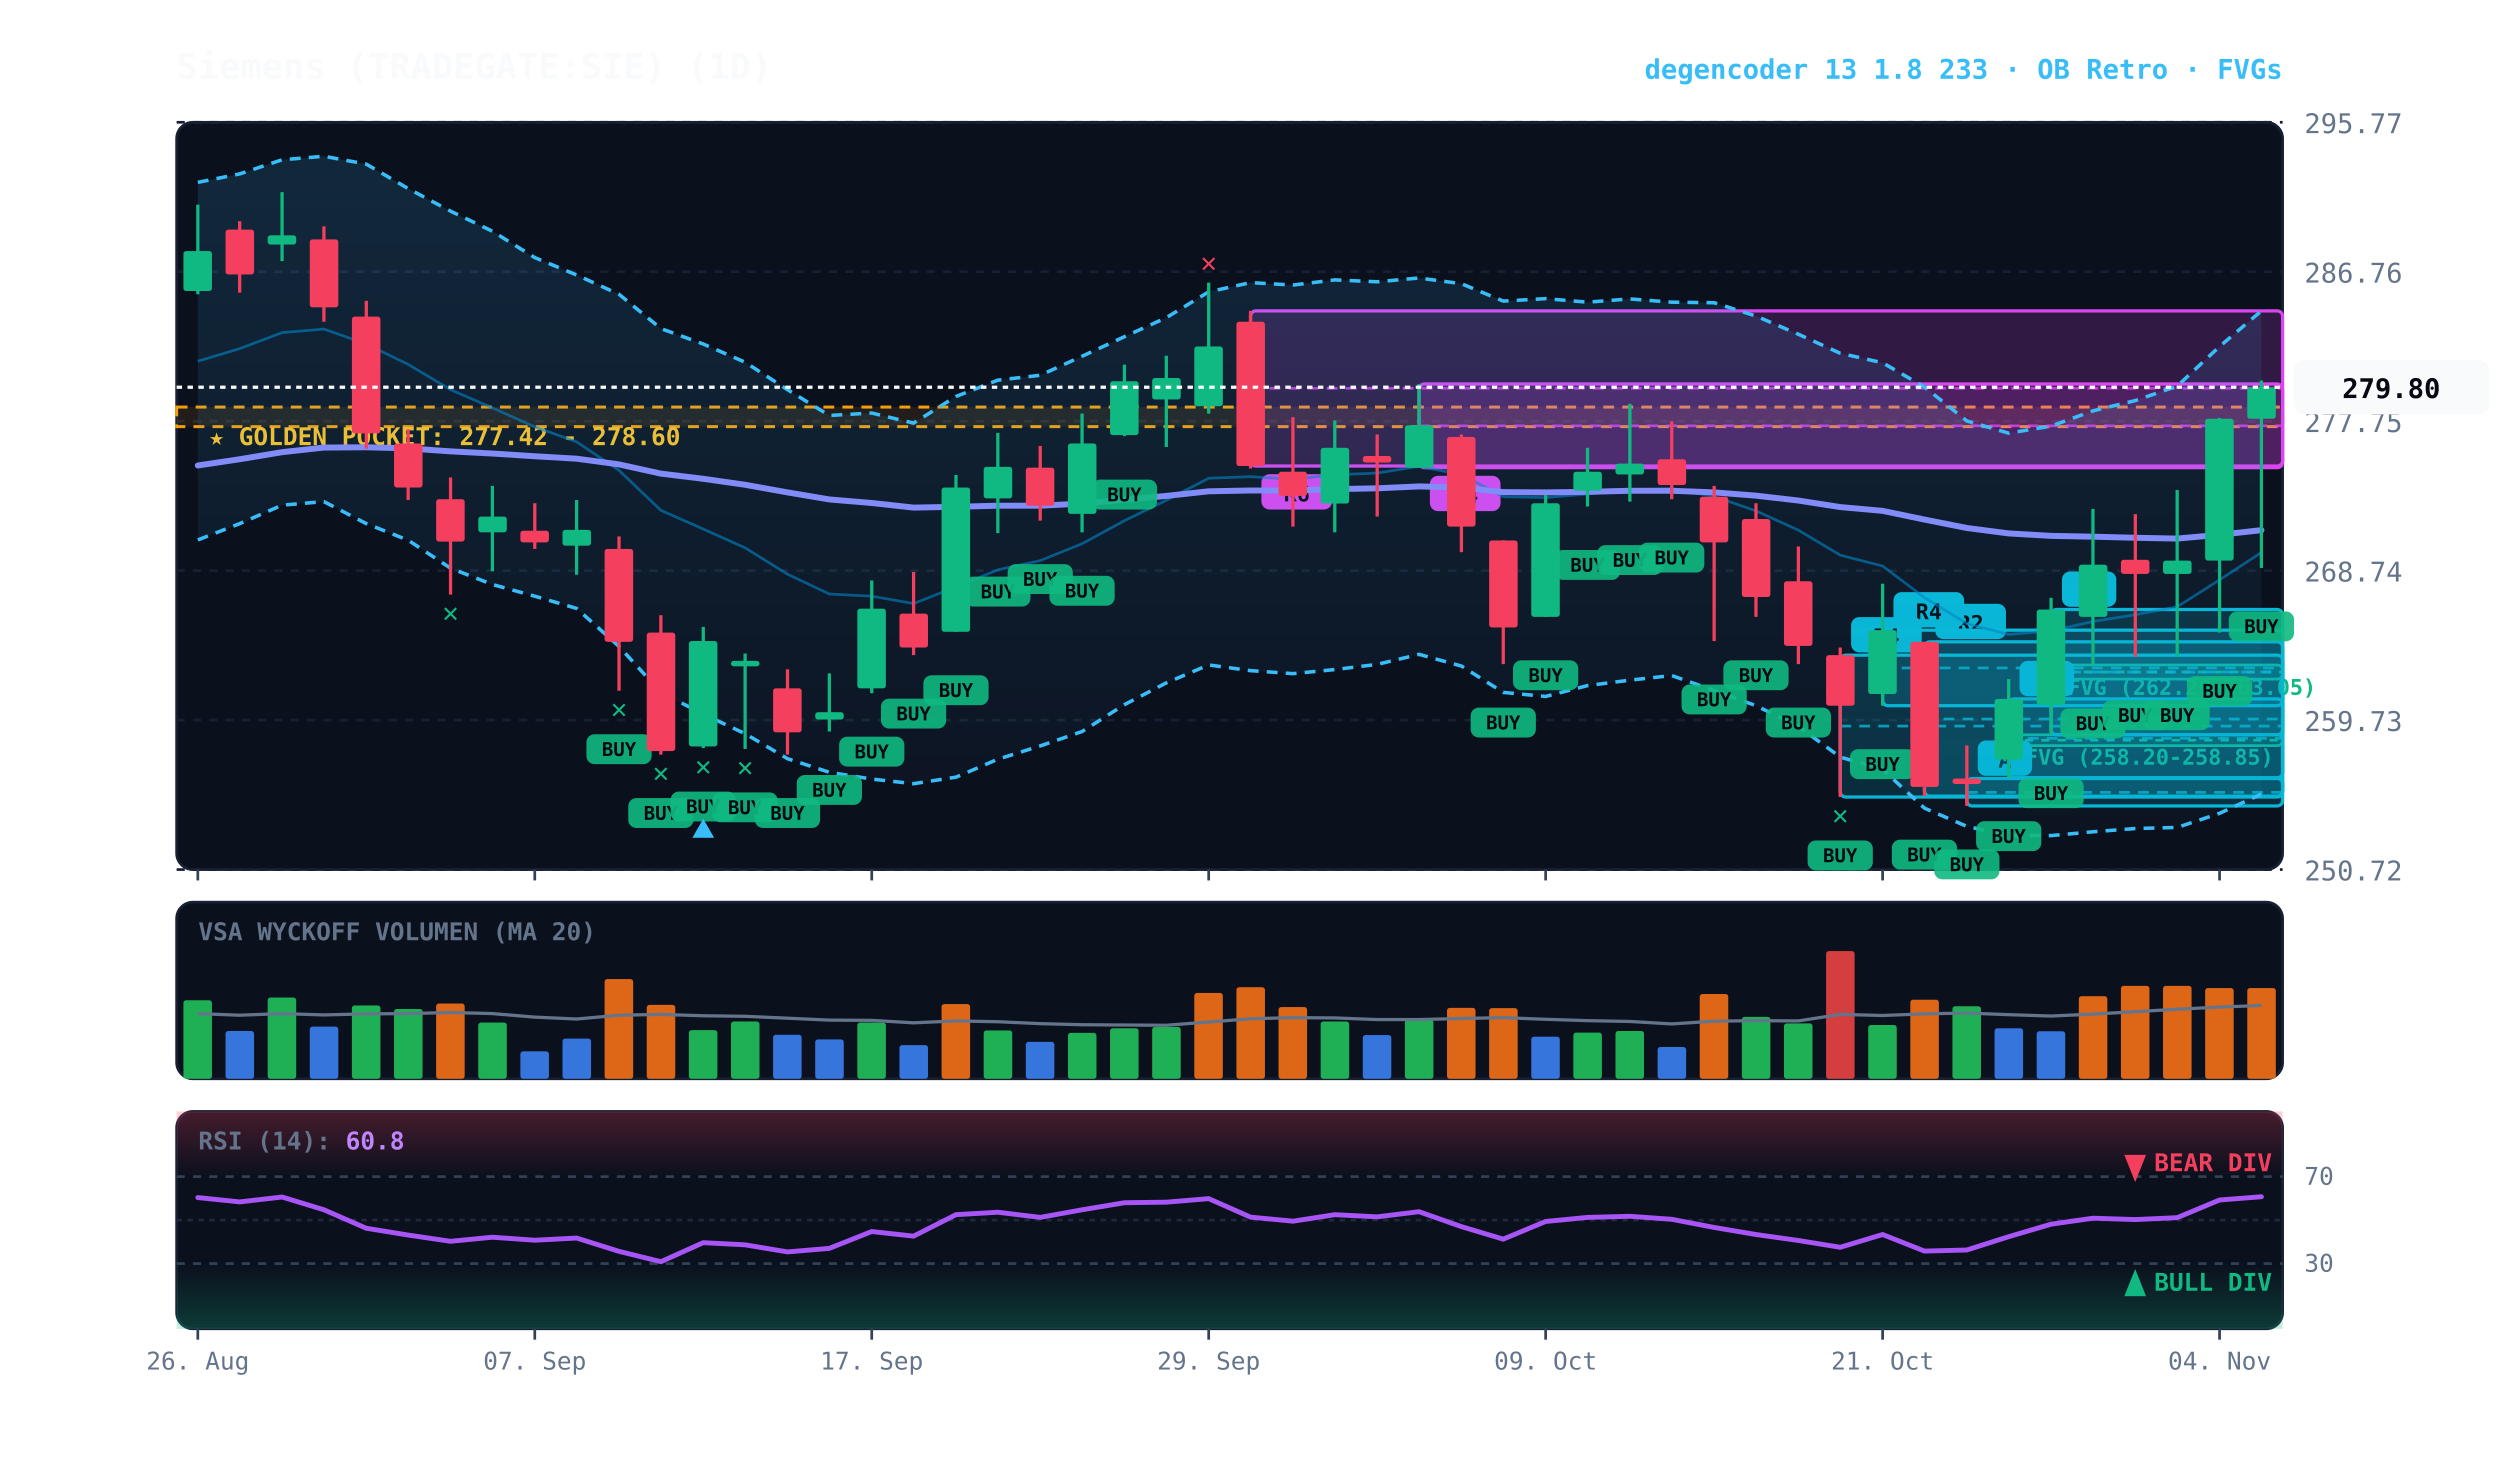
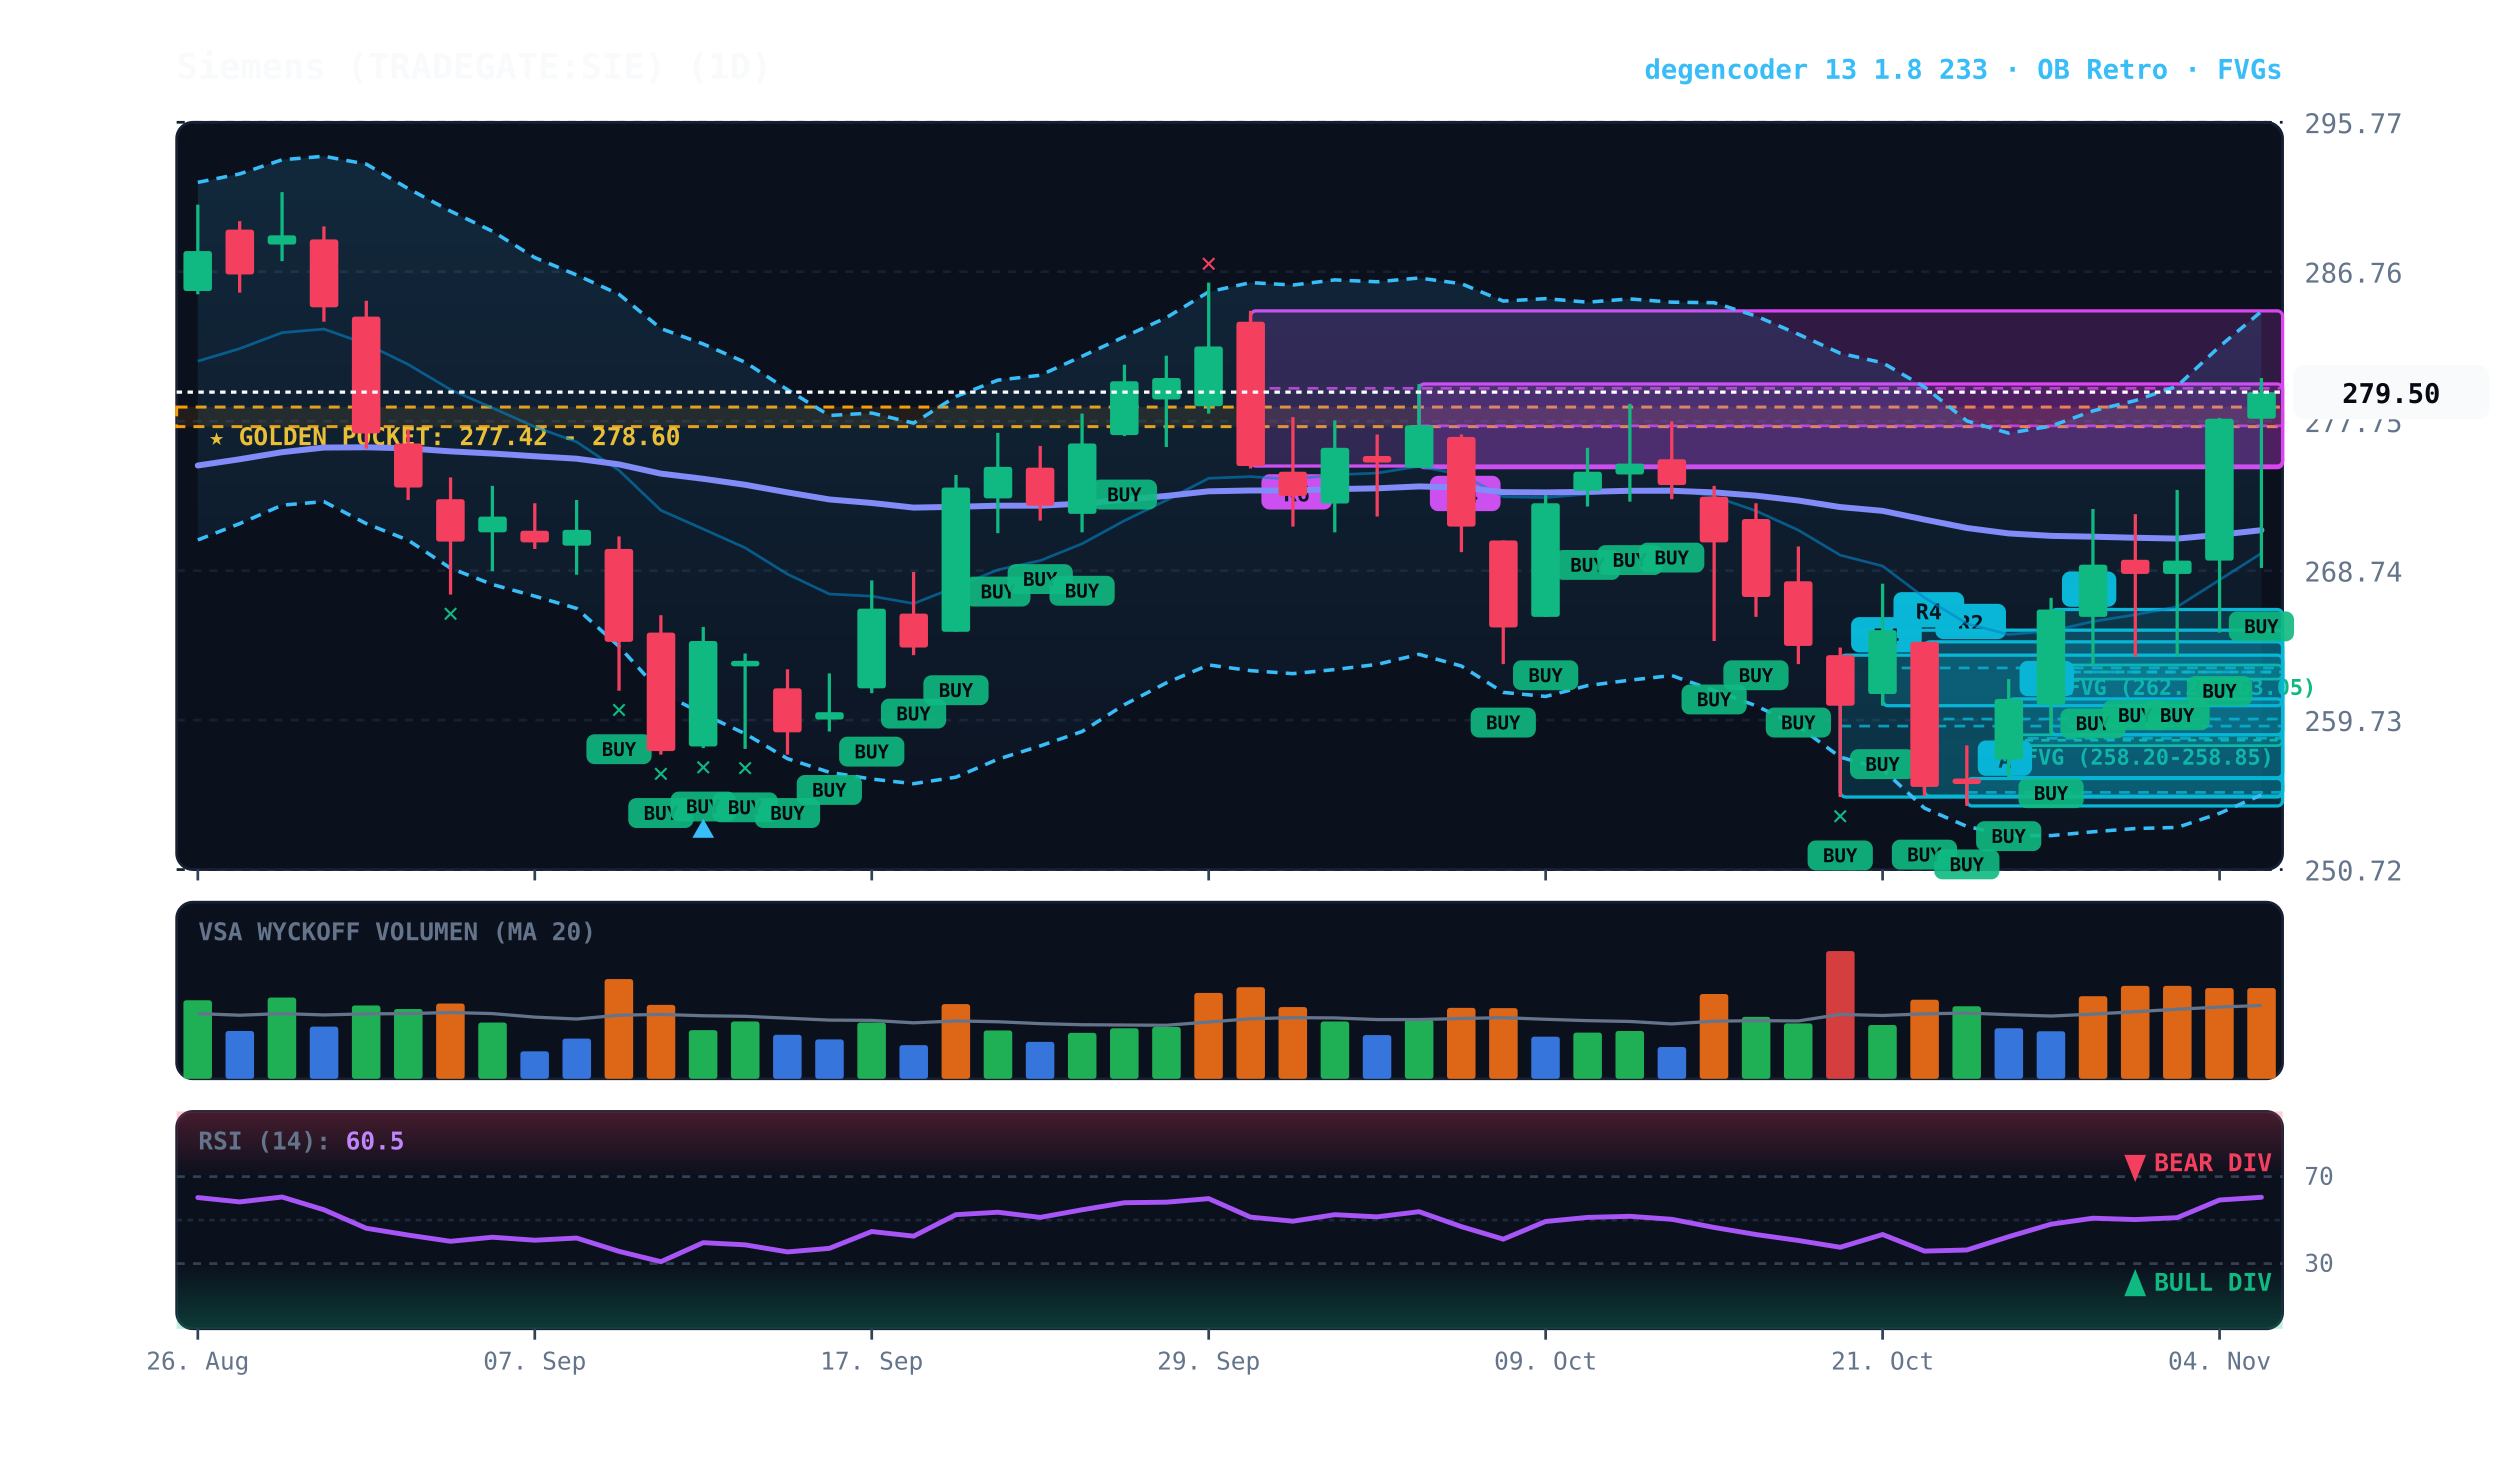
<svg xmlns="http://www.w3.org/2000/svg" viewBox="0 0 920 540" width="100%" height="100%" style="background:#070a13; font-family:'JetBrains Mono', monospace;">
  <defs>
    <linearGradient id="cloud-grad" x1="0%" y1="0%" x2="0%" y2="100%">
      <stop offset="0%" stop-color="#38bdf8" stop-opacity="0.14" />
      <stop offset="100%" stop-color="#38bdf8" stop-opacity="0.02" />
    </linearGradient>
    <linearGradient id="rsi-overbought" x1="0%" y1="0%" x2="0%" y2="100%">
      <stop offset="0%" stop-color="#f43f5e" stop-opacity="0.25" />
      <stop offset="100%" stop-color="#f43f5e" stop-opacity="0.0" />
    </linearGradient>
    <linearGradient id="rsi-oversold" x1="0%" y1="0%" x2="0%" y2="100%">
      <stop offset="0%" stop-color="#10b981" stop-opacity="0.0" />
      <stop offset="100%" stop-color="#10b981" stop-opacity="0.25" />
    </linearGradient>
  </defs>
  <rect x="65" y="45" width="775" height="275" fill="#0b101d" rx="6" stroke="#172033" stroke-width="1" />
  <rect x="65" y="332" width="775" height="65" fill="#0b101d" rx="6" stroke="#172033" stroke-width="1" />
  <rect x="65" y="409" width="775" height="80" fill="#0b101d" rx="6" stroke="#172033" stroke-width="1" />
  <line x1="65" y1="320.0" x2="840" y2="320.0" stroke="#172033" stroke-dasharray="3,3" stroke-width="1" />
  <text x="848" y="324.0" fill="#64748b" font-size="10" text-anchor="start">250.72</text>
  <line x1="65" y1="265.0" x2="840" y2="265.0" stroke="#172033" stroke-dasharray="3,3" stroke-width="1" />
  <text x="848" y="269.0" fill="#64748b" font-size="10" text-anchor="start">259.73</text>
  <line x1="65" y1="210.0" x2="840" y2="210.0" stroke="#172033" stroke-dasharray="3,3" stroke-width="1" />
  <text x="848" y="214.0" fill="#64748b" font-size="10" text-anchor="start">268.74</text>
  <line x1="65" y1="155.0" x2="840" y2="155.0" stroke="#172033" stroke-dasharray="3,3" stroke-width="1" />
  <text x="848" y="159.0" fill="#64748b" font-size="10" text-anchor="start">277.75</text>
  <line x1="65" y1="100.0" x2="840" y2="100.0" stroke="#172033" stroke-dasharray="3,3" stroke-width="1" />
  <text x="848" y="104.0" fill="#64748b" font-size="10" text-anchor="start">286.76</text>
  <line x1="65" y1="45.0" x2="840" y2="45.0" stroke="#172033" stroke-dasharray="3,3" stroke-width="1" />
  <text x="848" y="49.0" fill="#64748b" font-size="10" text-anchor="start">295.77</text>
  <rect x="65" y="149.8" width="775" height="7.2" fill="rgba(245, 158, 11, 0.10)" stroke="#f59e0b" stroke-dasharray="4,3" stroke-width="1.1" />
  <text x="77" y="163.8" fill="#fbbf24" font-size="9" font-weight="bold">★ GOLDEN POCKET: 277.42 - 278.60</text>
  <rect x="754.8" y="244.7" width="85.2" height="5.2" fill="rgba(16, 185, 129, 0.18)" stroke="#10b981" stroke-width="1" rx="2" />
  <line x1="754.8" y1="247.3" x2="840" y2="247.3" stroke="#10b981" stroke-dasharray="3,3" stroke-width="1" />
  <text x="760.8" y="255.7" fill="#10b981" font-size="8" font-weight="bold">FVG (262.20-263.05)</text>
  <rect x="739.2" y="270.4" width="100.8" height="4.0" fill="rgba(16, 185, 129, 0.18)" stroke="#10b981" stroke-width="1" rx="2" />
  <line x1="739.2" y1="272.4" x2="840" y2="272.4" stroke="#10b981" stroke-dasharray="3,3" stroke-width="1" />
  <text x="745.2" y="281.4" fill="#10b981" font-size="8" font-weight="bold">FVG (258.20-258.85)</text>
  <rect x="754.8" y="224.3" width="85.2" height="46.1" fill="rgba(6, 182, 212, 0.18)" stroke="#06b6d4" stroke-width="1.2" rx="2" />
  <line x1="754.8" y1="247.3" x2="840" y2="247.3" stroke="#06b6d4" stroke-dasharray="4,3" stroke-width="1.0" opacity="0.8" />
  <rect x="758.8" y="210.3" width="20" height="13" fill="#06b6d4" rx="3" />
  <text x="768.8" y="220.3" fill="#070a13" font-size="8" font-weight="bold" text-anchor="middle">B</text>
  <rect x="739.2" y="257.2" width="100.8" height="29.0" fill="rgba(6, 182, 212, 0.18)" stroke="#06b6d4" stroke-width="1.2" rx="2" />
  <line x1="739.2" y1="271.7" x2="840" y2="271.7" stroke="#06b6d4" stroke-dasharray="4,3" stroke-width="1.0" opacity="0.8" />
  <rect x="743.2" y="243.2" width="20" height="13" fill="#06b6d4" rx="3" />
  <text x="753.2" y="253.2" fill="#070a13" font-size="8" font-weight="bold" text-anchor="middle">B</text>
  <rect x="723.8" y="286.5" width="116.2" height="10.1" fill="rgba(6, 182, 212, 0.18)" stroke="#06b6d4" stroke-width="1.2" rx="2" />
  <line x1="723.8" y1="291.6" x2="840" y2="291.6" stroke="#06b6d4" stroke-dasharray="4,3" stroke-width="1.0" opacity="0.8" />
  <rect x="727.8" y="272.5" width="20" height="13" fill="#06b6d4" rx="3" />
  <text x="737.8" y="282.5" fill="#070a13" font-size="8" font-weight="bold" text-anchor="middle">A</text>
  <rect x="708.2" y="236.2" width="131.8" height="56.8" fill="rgba(6, 182, 212, 0.18)" stroke="#06b6d4" stroke-width="1.2" rx="2" />
  <line x1="708.2" y1="264.6" x2="840" y2="264.6" stroke="#06b6d4" stroke-dasharray="4,3" stroke-width="1.0" opacity="0.8" />
  <rect x="712.2" y="222.2" width="26" height="13" fill="#06b6d4" rx="3" />
  <text x="725.2" y="232.2" fill="#070a13" font-size="8" font-weight="bold" text-anchor="middle">R2</text>
  <rect x="692.8" y="231.9" width="147.2" height="27.8" fill="rgba(6, 182, 212, 0.18)" stroke="#06b6d4" stroke-width="1.2" rx="2" />
  <line x1="692.8" y1="245.8" x2="840" y2="245.8" stroke="#06b6d4" stroke-dasharray="4,3" stroke-width="1.0" opacity="0.8" />
  <rect x="696.8" y="217.9" width="26" height="13" fill="#06b6d4" rx="3" />
  <text x="709.8" y="227.9" fill="#070a13" font-size="8" font-weight="bold" text-anchor="middle">R4</text>
  <rect x="677.2" y="241.1" width="162.8" height="52.2" fill="rgba(6, 182, 212, 0.18)" stroke="#06b6d4" stroke-width="1.2" rx="2" />
  <line x1="677.2" y1="267.2" x2="840" y2="267.2" stroke="#06b6d4" stroke-dasharray="4,3" stroke-width="1.0" opacity="0.8" />
  <rect x="681.2" y="227.1" width="26" height="13" fill="#06b6d4" rx="3" />
  <text x="694.2" y="237.1" fill="#070a13" font-size="8" font-weight="bold" text-anchor="middle">R4</text>
  <rect x="522.2" y="141.3" width="317.8" height="30.8" fill="rgba(217, 70, 239, 0.18)" stroke="#d946ef" stroke-width="1.2" rx="2" />
  <line x1="522.2" y1="156.7" x2="840" y2="156.7" stroke="#d946ef" stroke-dasharray="4,3" stroke-width="1.0" opacity="0.8" />
  <rect x="526.2" y="175.1" width="26" height="13" fill="#d946ef" rx="3" />
  <text x="539.2" y="185.1" fill="#070a13" font-size="8" font-weight="bold" text-anchor="middle">R4</text>
  <rect x="460.2" y="114.4" width="379.8" height="57.1" fill="rgba(217, 70, 239, 0.18)" stroke="#d946ef" stroke-width="1.2" rx="2" />
  <line x1="460.2" y1="142.9" x2="840" y2="142.9" stroke="#d946ef" stroke-dasharray="4,3" stroke-width="1.0" opacity="0.8" />
  <rect x="464.2" y="174.5" width="26" height="13" fill="#d946ef" rx="3" />
  <text x="477.2" y="184.5" fill="#070a13" font-size="8" font-weight="bold" text-anchor="middle">R6</text>
-   <polygon points="72.8,67.1 88.2,64.0 103.8,58.8 119.2,57.5 134.8,60.4 150.2,69.4 165.8,77.7 181.2,85.1 196.8,94.8 212.2,101.2 227.8,108.3 243.2,120.9 258.8,126.6 274.2,133.3 289.8,143.4 305.2,152.9 320.8,152.0 336.2,155.7 351.8,145.9 367.2,139.9 382.8,138.1 398.2,131.1 413.8,123.9 429.2,116.9 444.8,107.4 460.2,104.0 475.8,104.9 491.2,103.0 506.8,103.7 522.2,102.3 537.8,104.4 553.2,110.8 568.8,109.9 584.2,111.2 599.8,110.0 615.2,111.2 630.8,111.4 646.2,116.3 661.8,123.0 677.2,130.0 692.8,133.5 708.2,142.4 723.8,154.9 739.2,159.4 754.8,156.8 770.2,151.2 785.8,147.4 801.2,142.1 816.8,127.5 832.2,114.4 832.2,292.2 816.8,299.3 801.2,304.5 785.8,304.9 770.2,306.1 754.8,307.5 739.2,307.5 723.8,304.1 708.2,297.4 692.8,283.1 677.2,278.6 661.8,267.3 646.2,259.7 630.8,254.1 615.2,248.6 599.8,250.3 584.2,252.3 568.8,256.3 553.2,254.8 537.8,245.1 522.2,240.8 506.8,244.5 491.2,246.4 475.8,247.9 460.2,246.8 444.8,244.7 429.2,251.3 413.8,259.3 398.2,269.2 382.8,274.5 367.2,279.4 351.8,286.0 336.2,288.4 320.8,286.7 305.2,284.2 289.8,279.2 274.2,270.0 258.8,262.8 243.2,254.8 227.8,237.9 212.2,223.9 196.8,219.4 181.2,215.1 165.8,209.1 150.2,198.8 134.8,192.7 119.2,184.6 103.8,185.9 88.2,192.7 72.8,198.7" fill="url(#cloud-grad)" />
-   <polyline points="72.8,67.1 88.2,64.0 103.8,58.8 119.2,57.5 134.8,60.4 150.2,69.4 165.8,77.7 181.2,85.1 196.8,94.8 212.2,101.2 227.8,108.3 243.2,120.9 258.8,126.6 274.2,133.3 289.8,143.4 305.2,152.9 320.8,152.0 336.2,155.7 351.8,145.9 367.2,139.9 382.8,138.1 398.2,131.1 413.8,123.9 429.2,116.9 444.8,107.4 460.2,104.0 475.8,104.9 491.2,103.0 506.8,103.7 522.2,102.3 537.8,104.4 553.2,110.8 568.8,109.9 584.2,111.2 599.8,110.0 615.2,111.2 630.8,111.4 646.2,116.3 661.8,123.0 677.2,130.0 692.8,133.5 708.2,142.4 723.8,154.9 739.2,159.4 754.8,156.8 770.2,151.2 785.8,147.4 801.2,142.1 816.8,127.5 832.2,114.4" fill="none" stroke="#38bdf8" stroke-width="1.3" stroke-dasharray="4,3" />
-   <polyline points="72.8,198.7 88.2,192.7 103.8,185.9 119.2,184.6 134.8,192.7 150.2,198.8 165.8,209.1 181.2,215.1 196.8,219.4 212.2,223.9 227.8,237.9 243.2,254.8 258.8,262.8 274.2,270.0 289.8,279.2 305.2,284.2 320.8,286.7 336.2,288.4 351.8,286.0 367.2,279.4 382.8,274.5 398.2,269.2 413.8,259.3 429.2,251.3 444.8,244.7 460.2,246.8 475.8,247.9 491.2,246.4 506.8,244.5 522.2,240.8 537.8,245.1 553.2,254.8 568.8,256.3 584.2,252.3 599.8,250.3 615.2,248.6 630.8,254.1 646.2,259.7 661.8,267.3 677.2,278.6 692.8,283.1 708.2,297.4 723.8,304.1 739.2,307.5 754.8,307.5 770.2,306.1 785.8,304.9 801.2,304.5 816.8,299.3 832.2,292.2" fill="none" stroke="#38bdf8" stroke-width="1.3" stroke-dasharray="4,3" />
-   <polyline points="72.8,132.9 88.2,128.3 103.8,122.4 119.2,121.1 134.8,126.6 150.2,134.1 165.8,143.4 181.2,150.1 196.8,157.1 212.2,162.6 227.8,173.1 243.2,187.8 258.8,194.7 274.2,201.6 289.8,211.3 305.2,218.6 320.8,219.4 336.2,222.1 351.8,216.0 367.2,209.7 382.8,206.3 398.2,200.1 413.8,191.6 429.2,184.1 444.8,176.0 460.2,175.4 475.8,176.4 491.2,174.7 506.8,174.1 522.2,171.6 537.8,174.7 553.2,182.8 568.8,183.1 584.2,181.8 599.8,180.2 615.2,179.9 630.8,182.7 646.2,188.0 661.8,195.1 677.2,204.3 692.8,208.3 708.2,219.9 723.8,229.5 739.2,233.5 754.8,232.2 770.2,228.7 785.8,226.2 801.2,223.3 816.8,213.4 832.2,203.3" fill="none" stroke="#0284c7" stroke-width="1.0" stroke-opacity="0.6" />
+   <polygon points="72.8,67.1 88.2,64.0 103.8,58.8 119.2,57.5 134.8,60.4 150.2,69.4 165.8,77.7 181.2,85.1 196.8,94.8 212.2,101.2 227.8,108.3 243.2,120.9 258.8,126.6 274.2,133.3 289.8,143.4 305.2,152.9 320.8,152.0 336.2,155.7 351.8,145.9 367.2,139.9 382.8,138.1 398.2,131.1 413.8,123.9 429.2,116.9 444.8,107.4 460.2,104.0 475.8,104.9 491.2,103.0 506.8,103.7 522.2,102.3 537.8,104.4 553.2,110.8 568.8,109.9 584.2,111.2 599.8,110.0 615.2,111.2 630.8,111.4 646.2,116.3 661.8,123.0 677.2,130.0 692.8,133.5 708.2,142.4 723.8,154.9 739.2,159.4 754.8,156.8 770.2,151.2 785.8,147.4 801.2,142.1 816.8,127.5 832.2,114.6 832.2,292.5 816.8,299.3 801.2,304.5 785.8,304.9 770.2,306.1 754.8,307.5 739.2,307.5 723.8,304.1 708.2,297.4 692.8,283.1 677.2,278.6 661.8,267.3 646.2,259.7 630.8,254.1 615.2,248.6 599.8,250.3 584.2,252.3 568.8,256.3 553.2,254.8 537.8,245.1 522.2,240.8 506.8,244.5 491.2,246.4 475.8,247.9 460.2,246.8 444.8,244.7 429.2,251.3 413.8,259.3 398.2,269.2 382.8,274.5 367.2,279.4 351.8,286.0 336.2,288.4 320.8,286.7 305.2,284.2 289.8,279.2 274.2,270.0 258.8,262.8 243.2,254.8 227.8,237.9 212.2,223.9 196.8,219.4 181.2,215.1 165.8,209.1 150.2,198.8 134.8,192.7 119.2,184.6 103.8,185.9 88.2,192.7 72.8,198.7" fill="url(#cloud-grad)" />
+   <polyline points="72.8,67.1 88.2,64.0 103.8,58.8 119.2,57.5 134.8,60.4 150.2,69.4 165.8,77.7 181.2,85.1 196.8,94.8 212.2,101.2 227.8,108.3 243.2,120.9 258.8,126.6 274.2,133.3 289.8,143.4 305.2,152.9 320.8,152.0 336.2,155.7 351.8,145.9 367.2,139.9 382.8,138.1 398.2,131.1 413.8,123.9 429.2,116.9 444.8,107.4 460.2,104.0 475.8,104.9 491.2,103.0 506.8,103.7 522.2,102.3 537.8,104.4 553.2,110.8 568.8,109.9 584.2,111.2 599.8,110.0 615.2,111.2 630.8,111.4 646.2,116.3 661.8,123.0 677.2,130.0 692.8,133.5 708.2,142.4 723.8,154.9 739.2,159.4 754.8,156.8 770.2,151.2 785.8,147.4 801.2,142.1 816.8,127.5 832.2,114.6" fill="none" stroke="#38bdf8" stroke-width="1.3" stroke-dasharray="4,3" />
+   <polyline points="72.8,198.7 88.2,192.7 103.8,185.9 119.2,184.6 134.8,192.7 150.2,198.8 165.8,209.1 181.2,215.1 196.8,219.4 212.2,223.9 227.8,237.9 243.2,254.8 258.8,262.8 274.2,270.0 289.8,279.2 305.2,284.2 320.8,286.7 336.2,288.4 351.8,286.0 367.2,279.4 382.8,274.5 398.2,269.2 413.8,259.3 429.2,251.3 444.8,244.7 460.2,246.8 475.8,247.9 491.2,246.4 506.8,244.5 522.2,240.8 537.8,245.1 553.2,254.8 568.8,256.3 584.2,252.3 599.8,250.3 615.2,248.6 630.8,254.1 646.2,259.7 661.8,267.3 677.2,278.6 692.8,283.1 708.2,297.4 723.8,304.1 739.2,307.5 754.8,307.5 770.2,306.1 785.8,304.9 801.2,304.5 816.8,299.3 832.2,292.5" fill="none" stroke="#38bdf8" stroke-width="1.3" stroke-dasharray="4,3" />
+   <polyline points="72.8,132.9 88.2,128.3 103.8,122.4 119.2,121.1 134.8,126.6 150.2,134.1 165.8,143.4 181.2,150.1 196.8,157.1 212.2,162.6 227.8,173.1 243.2,187.8 258.8,194.7 274.2,201.6 289.8,211.3 305.2,218.6 320.8,219.4 336.2,222.1 351.8,216.0 367.2,209.7 382.8,206.3 398.2,200.1 413.8,191.6 429.2,184.1 444.8,176.0 460.2,175.4 475.8,176.4 491.2,174.7 506.8,174.1 522.2,171.6 537.8,174.7 553.2,182.8 568.8,183.1 584.2,181.8 599.8,180.2 615.2,179.9 630.8,182.7 646.2,188.0 661.8,195.1 677.2,204.3 692.8,208.3 708.2,219.9 723.8,229.5 739.2,233.5 754.8,232.2 770.2,228.7 785.8,226.2 801.2,223.3 816.8,213.4 832.2,203.6" fill="none" stroke="#0284c7" stroke-width="1.0" stroke-opacity="0.6" />
  <polyline points="72.8,171.3 88.2,169.0 103.8,166.4 119.2,164.7 134.8,164.6 150.2,165.0 165.8,166.1 181.2,166.9 196.8,167.9 212.2,168.8 227.8,170.9 243.2,174.3 258.8,176.2 274.2,178.4 289.8,181.2 305.2,183.8 320.8,185.1 336.2,186.8 351.8,186.5 367.2,186.1 382.8,186.1 398.2,185.3 413.8,183.9 429.2,182.5 444.8,180.8 460.2,180.5 475.8,180.5 491.2,180.0 506.8,179.7 522.2,179.0 537.8,179.4 553.2,181.1 568.8,181.2 584.2,181.0 599.8,180.6 615.2,180.6 630.8,181.2 646.2,182.4 661.8,184.2 677.2,186.6 692.8,188.0 708.2,191.2 723.8,194.3 739.2,196.3 754.8,197.2 770.2,197.5 785.8,197.9 801.2,198.2 816.8,196.8 832.2,195.1" fill="none" stroke="#818cf8" stroke-width="2.2" stroke-linecap="round" />
  <line x1="72.8" y1="75.3" x2="72.8" y2="108.3" stroke="#10b981" stroke-width="1.2" />
  <rect x="67.5" y="92.4" width="10.5" height="14.7" fill="#10b981" rx="1" />
  <line x1="88.2" y1="81.4" x2="88.2" y2="107.7" stroke="#f43f5e" stroke-width="1.2" />
  <rect x="83.0" y="84.5" width="10.5" height="16.5" fill="#f43f5e" rx="1" />
  <line x1="103.8" y1="70.7" x2="103.8" y2="96.1" stroke="#10b981" stroke-width="1.2" />
  <rect x="98.5" y="86.6" width="10.5" height="3.4" fill="#10b981" rx="1" />
  <line x1="119.2" y1="83.3" x2="119.2" y2="118.4" stroke="#f43f5e" stroke-width="1.2" />
  <rect x="114.0" y="88.1" width="10.5" height="25.0" fill="#f43f5e" rx="1" />
  <line x1="134.8" y1="110.7" x2="134.8" y2="165.1" stroke="#f43f5e" stroke-width="1.2" />
  <rect x="129.5" y="116.5" width="10.5" height="43.0" fill="#f43f5e" rx="1" />
  <line x1="150.2" y1="158.0" x2="150.2" y2="184.0" stroke="#f43f5e" stroke-width="1.2" />
  <rect x="145.0" y="163.2" width="10.5" height="16.2" fill="#f43f5e" rx="1" />
  <line x1="165.8" y1="175.7" x2="165.8" y2="218.8" stroke="#f43f5e" stroke-width="1.2" />
  <rect x="160.5" y="183.7" width="10.5" height="15.6" fill="#f43f5e" rx="1" />
  <text x="165.8" y="228.8" fill="#10b981" font-size="10" font-weight="bold" text-anchor="middle">✕</text>
  <line x1="181.2" y1="178.8" x2="181.2" y2="210.2" stroke="#10b981" stroke-width="1.2" />
  <rect x="176.0" y="190.1" width="10.5" height="5.8" fill="#10b981" rx="1" />
  <line x1="196.8" y1="185.2" x2="196.8" y2="202.0" stroke="#f43f5e" stroke-width="1.2" />
  <rect x="191.5" y="195.3" width="10.5" height="4.3" fill="#f43f5e" rx="1" />
  <line x1="212.2" y1="184.0" x2="212.2" y2="211.5" stroke="#10b981" stroke-width="1.2" />
  <rect x="207.0" y="195.0" width="10.5" height="5.8" fill="#10b981" rx="1" />
  <line x1="227.8" y1="197.4" x2="227.8" y2="254.2" stroke="#f43f5e" stroke-width="1.2" />
  <rect x="222.5" y="202.0" width="10.5" height="34.2" fill="#f43f5e" rx="1" />
  <rect x="215.8" y="270.2" width="24" height="11" fill="#10b981" rx="3" opacity="0.9" />
  <text x="227.8" y="278.2" fill="#070a13" font-size="7" font-weight="bold" text-anchor="middle">BUY</text>
  <text x="227.8" y="264.2" fill="#10b981" font-size="10" font-weight="bold" text-anchor="middle">✕</text>
  <line x1="243.2" y1="226.4" x2="243.2" y2="277.7" stroke="#f43f5e" stroke-width="1.2" />
  <rect x="238.0" y="232.8" width="10.5" height="43.6" fill="#f43f5e" rx="1" />
  <rect x="231.2" y="293.7" width="24" height="11" fill="#10b981" rx="3" opacity="0.9" />
  <text x="243.2" y="301.7" fill="#070a13" font-size="7" font-weight="bold" text-anchor="middle">BUY</text>
  <text x="243.2" y="287.7" fill="#10b981" font-size="10" font-weight="bold" text-anchor="middle">✕</text>
  <line x1="258.8" y1="230.7" x2="258.8" y2="275.3" stroke="#10b981" stroke-width="1.2" />
  <rect x="253.5" y="235.9" width="10.5" height="38.8" fill="#10b981" rx="1" />
  <rect x="246.8" y="291.3" width="24" height="11" fill="#10b981" rx="3" opacity="0.9" />
  <text x="258.8" y="299.3" fill="#070a13" font-size="7" font-weight="bold" text-anchor="middle">BUY</text>
  <text x="258.8" y="285.3" fill="#10b981" font-size="10" font-weight="bold" text-anchor="middle">✕</text>
  <polygon points="258.8,301.3 254.8,308.3 262.8,308.3" fill="#38bdf8" />
  <line x1="274.2" y1="240.5" x2="274.2" y2="275.6" stroke="#10b981" stroke-width="1.2" />
  <rect x="269.0" y="243.2" width="10.5" height="2.0" fill="#10b981" rx="1" />
  <rect x="262.2" y="291.6" width="24" height="11" fill="#10b981" rx="3" opacity="0.9" />
  <text x="274.2" y="299.6" fill="#070a13" font-size="7" font-weight="bold" text-anchor="middle">BUY</text>
  <text x="274.2" y="285.6" fill="#10b981" font-size="10" font-weight="bold" text-anchor="middle">✕</text>
  <line x1="289.8" y1="246.3" x2="289.8" y2="277.7" stroke="#f43f5e" stroke-width="1.2" />
  <rect x="284.5" y="253.3" width="10.5" height="16.2" fill="#f43f5e" rx="1" />
  <rect x="277.8" y="293.7" width="24" height="11" fill="#10b981" rx="3" opacity="0.9" />
  <text x="289.8" y="301.7" fill="#070a13" font-size="7" font-weight="bold" text-anchor="middle">BUY</text>
  <line x1="305.2" y1="247.8" x2="305.2" y2="269.2" stroke="#10b981" stroke-width="1.2" />
  <rect x="300.0" y="262.1" width="10.5" height="2.7" fill="#10b981" rx="1" />
  <rect x="293.2" y="285.2" width="24" height="11" fill="#10b981" rx="3" opacity="0.9" />
  <text x="305.2" y="293.2" fill="#070a13" font-size="7" font-weight="bold" text-anchor="middle">BUY</text>
  <line x1="320.8" y1="213.6" x2="320.8" y2="255.1" stroke="#10b981" stroke-width="1.2" />
  <rect x="315.5" y="224.0" width="10.5" height="29.3" fill="#10b981" rx="1" />
  <rect x="308.8" y="271.1" width="24" height="11" fill="#10b981" rx="3" opacity="0.9" />
  <text x="320.8" y="279.1" fill="#070a13" font-size="7" font-weight="bold" text-anchor="middle">BUY</text>
  <line x1="336.2" y1="210.5" x2="336.2" y2="241.1" stroke="#f43f5e" stroke-width="1.2" />
  <rect x="331.0" y="225.8" width="10.5" height="12.5" fill="#f43f5e" rx="1" />
  <rect x="324.2" y="257.1" width="24" height="11" fill="#10b981" rx="3" opacity="0.9" />
  <text x="336.2" y="265.1" fill="#070a13" font-size="7" font-weight="bold" text-anchor="middle">BUY</text>
  <line x1="351.8" y1="174.8" x2="351.8" y2="232.5" stroke="#10b981" stroke-width="1.2" />
  <rect x="346.5" y="179.4" width="10.5" height="53.1" fill="#10b981" rx="1" />
  <rect x="339.8" y="248.5" width="24" height="11" fill="#10b981" rx="3" opacity="0.9" />
  <text x="351.8" y="256.5" fill="#070a13" font-size="7" font-weight="bold" text-anchor="middle">BUY</text>
  <line x1="367.2" y1="159.3" x2="367.2" y2="196.2" stroke="#10b981" stroke-width="1.2" />
  <rect x="362.0" y="171.8" width="10.5" height="11.6" fill="#10b981" rx="1" />
  <rect x="355.2" y="212.2" width="24" height="11" fill="#10b981" rx="3" opacity="0.9" />
  <text x="367.2" y="220.2" fill="#070a13" font-size="7" font-weight="bold" text-anchor="middle">BUY</text>
  <line x1="382.8" y1="164.1" x2="382.8" y2="191.6" stroke="#f43f5e" stroke-width="1.2" />
  <rect x="377.5" y="172.1" width="10.5" height="14.0" fill="#f43f5e" rx="1" />
  <rect x="370.8" y="207.6" width="24" height="11" fill="#10b981" rx="3" opacity="0.9" />
  <text x="382.8" y="215.6" fill="#070a13" font-size="7" font-weight="bold" text-anchor="middle">BUY</text>
  <line x1="398.2" y1="152.2" x2="398.2" y2="195.9" stroke="#10b981" stroke-width="1.2" />
  <rect x="393.0" y="163.2" width="10.5" height="25.9" fill="#10b981" rx="1" />
  <rect x="386.2" y="211.9" width="24" height="11" fill="#10b981" rx="3" opacity="0.9" />
  <text x="398.2" y="219.9" fill="#070a13" font-size="7" font-weight="bold" text-anchor="middle">BUY</text>
  <line x1="413.8" y1="134.2" x2="413.8" y2="160.5" stroke="#10b981" stroke-width="1.2" />
  <rect x="408.5" y="140.3" width="10.5" height="19.8" fill="#10b981" rx="1" />
  <rect x="401.8" y="176.5" width="24" height="11" fill="#10b981" rx="3" opacity="0.9" />
  <text x="413.8" y="184.5" fill="#070a13" font-size="7" font-weight="bold" text-anchor="middle">BUY</text>
  <line x1="429.2" y1="130.9" x2="429.2" y2="164.5" stroke="#10b981" stroke-width="1.2" />
  <rect x="424.0" y="139.1" width="10.5" height="7.9" fill="#10b981" rx="1" />
  <line x1="444.8" y1="104.0" x2="444.8" y2="152.2" stroke="#10b981" stroke-width="1.2" />
  <rect x="439.5" y="127.5" width="10.5" height="22.0" fill="#10b981" rx="1" />
  <text x="444.8" y="100.0" fill="#f43f5e" font-size="10" font-weight="bold" text-anchor="middle">✕</text>
  <line x1="460.2" y1="114.4" x2="460.2" y2="172.4" stroke="#f43f5e" stroke-width="1.2" />
  <rect x="455.0" y="118.4" width="10.5" height="53.1" fill="#f43f5e" rx="1" />
  <line x1="475.8" y1="153.5" x2="475.8" y2="193.8" stroke="#f43f5e" stroke-width="1.2" />
  <rect x="470.5" y="173.6" width="10.5" height="8.9" fill="#f43f5e" rx="1" />
  <line x1="491.2" y1="154.7" x2="491.2" y2="195.9" stroke="#10b981" stroke-width="1.2" />
  <rect x="486.0" y="164.8" width="10.5" height="20.5" fill="#10b981" rx="1" />
  <line x1="506.8" y1="159.9" x2="506.8" y2="190.1" stroke="#f43f5e" stroke-width="1.2" />
  <rect x="501.5" y="167.8" width="10.5" height="2.4" fill="#f43f5e" rx="1" />
  <line x1="522.2" y1="141.3" x2="522.2" y2="172.1" stroke="#10b981" stroke-width="1.2" />
  <rect x="517.0" y="156.5" width="10.5" height="15.6" fill="#10b981" rx="1" />
  <line x1="537.8" y1="159.9" x2="537.8" y2="203.2" stroke="#f43f5e" stroke-width="1.2" />
  <rect x="532.5" y="160.8" width="10.5" height="33.0" fill="#f43f5e" rx="1" />
  <line x1="553.2" y1="198.9" x2="553.2" y2="244.4" stroke="#f43f5e" stroke-width="1.2" />
  <rect x="548.0" y="198.9" width="10.5" height="32.0" fill="#f43f5e" rx="1" />
  <rect x="541.2" y="260.4" width="24" height="11" fill="#10b981" rx="3" opacity="0.9" />
  <text x="553.2" y="268.4" fill="#070a13" font-size="7" font-weight="bold" text-anchor="middle">BUY</text>
  <line x1="568.8" y1="182.2" x2="568.8" y2="227.0" stroke="#10b981" stroke-width="1.2" />
  <rect x="563.5" y="185.2" width="10.5" height="41.8" fill="#10b981" rx="1" />
  <rect x="556.8" y="243.0" width="24" height="11" fill="#10b981" rx="3" opacity="0.9" />
  <text x="568.8" y="251.0" fill="#070a13" font-size="7" font-weight="bold" text-anchor="middle">BUY</text>
  <line x1="584.2" y1="164.8" x2="584.2" y2="186.4" stroke="#10b981" stroke-width="1.2" />
  <rect x="579.0" y="173.6" width="10.5" height="7.0" fill="#10b981" rx="1" />
  <rect x="572.2" y="202.4" width="24" height="11" fill="#10b981" rx="3" opacity="0.9" />
  <text x="584.2" y="210.4" fill="#070a13" font-size="7" font-weight="bold" text-anchor="middle">BUY</text>
  <line x1="599.8" y1="148.6" x2="599.8" y2="184.6" stroke="#10b981" stroke-width="1.2" />
  <rect x="594.5" y="170.6" width="10.5" height="4.0" fill="#10b981" rx="1" />
  <rect x="587.8" y="200.6" width="24" height="11" fill="#10b981" rx="3" opacity="0.9" />
  <text x="599.8" y="208.6" fill="#070a13" font-size="7" font-weight="bold" text-anchor="middle">BUY</text>
  <line x1="615.2" y1="155.0" x2="615.2" y2="183.7" stroke="#f43f5e" stroke-width="1.2" />
  <rect x="610.0" y="169.0" width="10.5" height="9.5" fill="#f43f5e" rx="1" />
  <rect x="603.2" y="199.7" width="24" height="11" fill="#10b981" rx="3" opacity="0.9" />
  <text x="615.2" y="207.7" fill="#070a13" font-size="7" font-weight="bold" text-anchor="middle">BUY</text>
  <line x1="630.8" y1="178.8" x2="630.8" y2="235.9" stroke="#f43f5e" stroke-width="1.2" />
  <rect x="625.5" y="182.8" width="10.5" height="16.8" fill="#f43f5e" rx="1" />
  <rect x="618.8" y="251.9" width="24" height="11" fill="#10b981" rx="3" opacity="0.9" />
  <text x="630.8" y="259.9" fill="#070a13" font-size="7" font-weight="bold" text-anchor="middle">BUY</text>
  <line x1="646.2" y1="185.2" x2="646.2" y2="227.0" stroke="#f43f5e" stroke-width="1.2" />
  <rect x="641.0" y="191.0" width="10.5" height="28.7" fill="#f43f5e" rx="1" />
  <rect x="634.2" y="243.0" width="24" height="11" fill="#10b981" rx="3" opacity="0.9" />
  <text x="646.2" y="251.0" fill="#070a13" font-size="7" font-weight="bold" text-anchor="middle">BUY</text>
  <line x1="661.8" y1="201.1" x2="661.8" y2="244.4" stroke="#f43f5e" stroke-width="1.2" />
  <rect x="656.5" y="213.9" width="10.5" height="23.8" fill="#f43f5e" rx="1" />
  <rect x="649.8" y="260.4" width="24" height="11" fill="#10b981" rx="3" opacity="0.9" />
  <text x="661.8" y="268.4" fill="#070a13" font-size="7" font-weight="bold" text-anchor="middle">BUY</text>
  <line x1="677.2" y1="238.3" x2="677.2" y2="293.3" stroke="#f43f5e" stroke-width="1.2" />
  <rect x="672.0" y="241.1" width="10.5" height="18.6" fill="#f43f5e" rx="1" />
  <rect x="665.2" y="309.3" width="24" height="11" fill="#10b981" rx="3" opacity="0.9" />
  <text x="677.2" y="317.3" fill="#070a13" font-size="7" font-weight="bold" text-anchor="middle">BUY</text>
  <text x="677.2" y="303.3" fill="#10b981" font-size="10" font-weight="bold" text-anchor="middle">✕</text>
  <line x1="692.8" y1="214.8" x2="692.8" y2="259.7" stroke="#10b981" stroke-width="1.2" />
  <rect x="687.5" y="231.9" width="10.5" height="23.5" fill="#10b981" rx="1" />
  <rect x="680.8" y="275.7" width="24" height="11" fill="#10b981" rx="3" opacity="0.9" />
  <text x="692.8" y="283.7" fill="#070a13" font-size="7" font-weight="bold" text-anchor="middle">BUY</text>
  <line x1="708.2" y1="236.2" x2="708.2" y2="293.0" stroke="#f43f5e" stroke-width="1.2" />
  <rect x="703.0" y="236.2" width="10.5" height="53.4" fill="#f43f5e" rx="1" />
  <rect x="696.2" y="309.0" width="24" height="11" fill="#10b981" rx="3" opacity="0.9" />
  <text x="708.2" y="317.0" fill="#070a13" font-size="7" font-weight="bold" text-anchor="middle">BUY</text>
  <line x1="723.8" y1="274.3" x2="723.8" y2="296.6" stroke="#f43f5e" stroke-width="1.2" />
  <rect x="718.5" y="286.5" width="10.5" height="2.0" fill="#f43f5e" rx="1" />
  <rect x="711.8" y="312.6" width="24" height="11" fill="#10b981" rx="3" opacity="0.9" />
  <text x="723.8" y="320.6" fill="#070a13" font-size="7" font-weight="bold" text-anchor="middle">BUY</text>
  <line x1="739.2" y1="249.9" x2="739.2" y2="286.2" stroke="#10b981" stroke-width="1.2" />
  <rect x="734.0" y="257.2" width="10.5" height="22.3" fill="#10b981" rx="1" />
  <rect x="727.2" y="302.2" width="24" height="11" fill="#10b981" rx="3" opacity="0.9" />
  <text x="739.2" y="310.2" fill="#070a13" font-size="7" font-weight="bold" text-anchor="middle">BUY</text>
  <line x1="754.8" y1="220.0" x2="754.8" y2="270.4" stroke="#10b981" stroke-width="1.2" />
  <rect x="749.5" y="224.3" width="10.5" height="35.1" fill="#10b981" rx="1" />
  <rect x="742.8" y="286.4" width="24" height="11" fill="#10b981" rx="3" opacity="0.9" />
  <text x="754.8" y="294.4" fill="#070a13" font-size="7" font-weight="bold" text-anchor="middle">BUY</text>
  <line x1="770.2" y1="187.3" x2="770.2" y2="244.7" stroke="#10b981" stroke-width="1.2" />
  <rect x="765.0" y="207.8" width="10.5" height="19.2" fill="#10b981" rx="1" />
  <rect x="758.2" y="260.7" width="24" height="11" fill="#10b981" rx="3" opacity="0.9" />
  <text x="770.2" y="268.7" fill="#070a13" font-size="7" font-weight="bold" text-anchor="middle">BUY</text>
  <line x1="785.8" y1="189.2" x2="785.8" y2="241.7" stroke="#f43f5e" stroke-width="1.2" />
  <rect x="780.5" y="206.0" width="10.5" height="5.2" fill="#f43f5e" rx="1" />
  <rect x="773.8" y="257.7" width="24" height="11" fill="#10b981" rx="3" opacity="0.9" />
  <text x="785.8" y="265.7" fill="#070a13" font-size="7" font-weight="bold" text-anchor="middle">BUY</text>
  <line x1="801.2" y1="180.3" x2="801.2" y2="241.7" stroke="#10b981" stroke-width="1.2" />
  <rect x="796.0" y="206.3" width="10.5" height="4.9" fill="#10b981" rx="1" />
  <rect x="789.2" y="257.7" width="24" height="11" fill="#10b981" rx="3" opacity="0.9" />
  <text x="801.2" y="265.7" fill="#070a13" font-size="7" font-weight="bold" text-anchor="middle">BUY</text>
  <line x1="816.8" y1="153.8" x2="816.8" y2="232.8" stroke="#10b981" stroke-width="1.2" />
  <rect x="811.5" y="154.1" width="10.5" height="52.2" fill="#10b981" rx="1" />
  <rect x="804.8" y="248.8" width="24" height="11" fill="#10b981" rx="3" opacity="0.9" />
  <text x="816.8" y="256.8" fill="#070a13" font-size="7" font-weight="bold" text-anchor="middle">BUY</text>
-   <line x1="832.2" y1="140.0" x2="832.2" y2="209.0" stroke="#10b981" stroke-width="1.2" />
-   <rect x="827.0" y="142.5" width="10.5" height="11.6" fill="#10b981" rx="1" />
+   <line x1="832.2" y1="139.1" x2="832.2" y2="209.0" stroke="#10b981" stroke-width="1.2" />
+   <rect x="827.0" y="144.3" width="10.5" height="9.8" fill="#10b981" rx="1" />
  <rect x="820.2" y="225.0" width="24" height="11" fill="#10b981" rx="3" opacity="0.9" />
  <text x="832.2" y="233.0" fill="#070a13" font-size="7" font-weight="bold" text-anchor="middle">BUY</text>
-   <line x1="65" y1="142.5" x2="840" y2="142.5" stroke="#f8fafc" stroke-width="1.2" stroke-dasharray="2,2" />
-   <rect x="844" y="132.5" width="72" height="20" fill="#f8fafc" rx="4" />
-   <text x="880" y="146.5" fill="#070a13" font-size="10" font-weight="bold" text-anchor="middle">279.80</text>
+   <line x1="65" y1="144.3" x2="840" y2="144.3" stroke="#f8fafc" stroke-width="1.2" stroke-dasharray="2,2" />
+   <rect x="844" y="134.3" width="72" height="20" fill="#f8fafc" rx="4" />
+   <text x="880" y="148.3" fill="#070a13" font-size="10" font-weight="bold" text-anchor="middle">279.50</text>
  <text x="73" y="346" fill="#64748b" font-size="9" font-weight="bold">VSA WYCKOFF VOLUMEN (MA 20)</text>
  <rect x="67.5" y="368.1" width="10.5" height="28.9" fill="#22c55e" opacity="0.88" rx="1" />
  <rect x="83.0" y="379.4" width="10.5" height="17.6" fill="#3b82f6" opacity="0.88" rx="1" />
  <rect x="98.5" y="367.1" width="10.5" height="29.9" fill="#22c55e" opacity="0.88" rx="1" />
  <rect x="114.0" y="377.8" width="10.5" height="19.2" fill="#3b82f6" opacity="0.88" rx="1" />
  <rect x="129.5" y="370.0" width="10.5" height="27.0" fill="#22c55e" opacity="0.88" rx="1" />
  <rect x="145.0" y="371.3" width="10.5" height="25.7" fill="#22c55e" opacity="0.88" rx="1" />
  <rect x="160.5" y="369.3" width="10.5" height="27.7" fill="#f97316" opacity="0.88" rx="1" />
  <rect x="176.0" y="376.3" width="10.5" height="20.7" fill="#22c55e" opacity="0.88" rx="1" />
  <rect x="191.5" y="386.9" width="10.5" height="10.1" fill="#3b82f6" opacity="0.88" rx="1" />
  <rect x="207.0" y="382.2" width="10.5" height="14.8" fill="#3b82f6" opacity="0.88" rx="1" />
  <rect x="222.5" y="360.3" width="10.5" height="36.7" fill="#f97316" opacity="0.88" rx="1" />
  <rect x="238.0" y="369.8" width="10.5" height="27.2" fill="#f97316" opacity="0.88" rx="1" />
  <rect x="253.5" y="379.1" width="10.5" height="17.9" fill="#22c55e" opacity="0.88" rx="1" />
  <rect x="269.0" y="375.9" width="10.5" height="21.1" fill="#22c55e" opacity="0.88" rx="1" />
  <rect x="284.5" y="380.8" width="10.5" height="16.2" fill="#3b82f6" opacity="0.88" rx="1" />
  <rect x="300.0" y="382.5" width="10.5" height="14.5" fill="#3b82f6" opacity="0.88" rx="1" />
  <rect x="315.5" y="376.3" width="10.5" height="20.7" fill="#22c55e" opacity="0.88" rx="1" />
  <rect x="331.0" y="384.6" width="10.5" height="12.4" fill="#3b82f6" opacity="0.88" rx="1" />
  <rect x="346.5" y="369.5" width="10.5" height="27.5" fill="#f97316" opacity="0.88" rx="1" />
  <rect x="362.0" y="379.2" width="10.5" height="17.8" fill="#22c55e" opacity="0.88" rx="1" />
  <rect x="377.5" y="383.4" width="10.5" height="13.6" fill="#3b82f6" opacity="0.88" rx="1" />
  <rect x="393.0" y="380.1" width="10.5" height="16.9" fill="#22c55e" opacity="0.88" rx="1" />
  <rect x="408.5" y="378.4" width="10.5" height="18.6" fill="#22c55e" opacity="0.88" rx="1" />
  <rect x="424.0" y="377.9" width="10.5" height="19.1" fill="#22c55e" opacity="0.88" rx="1" />
  <rect x="439.5" y="365.4" width="10.5" height="31.6" fill="#f97316" opacity="0.88" rx="1" />
  <rect x="455.0" y="363.3" width="10.5" height="33.7" fill="#f97316" opacity="0.88" rx="1" />
  <rect x="470.5" y="370.6" width="10.5" height="26.4" fill="#f97316" opacity="0.88" rx="1" />
  <rect x="486.0" y="375.9" width="10.5" height="21.1" fill="#22c55e" opacity="0.88" rx="1" />
  <rect x="501.5" y="380.9" width="10.5" height="16.1" fill="#3b82f6" opacity="0.88" rx="1" />
  <rect x="517.0" y="375.3" width="10.5" height="21.7" fill="#22c55e" opacity="0.88" rx="1" />
  <rect x="532.5" y="370.9" width="10.5" height="26.1" fill="#f97316" opacity="0.88" rx="1" />
  <rect x="548.0" y="371.0" width="10.5" height="26.0" fill="#f97316" opacity="0.88" rx="1" />
  <rect x="563.5" y="381.5" width="10.5" height="15.5" fill="#3b82f6" opacity="0.88" rx="1" />
  <rect x="579.0" y="380.0" width="10.5" height="17.0" fill="#22c55e" opacity="0.88" rx="1" />
  <rect x="594.5" y="379.4" width="10.5" height="17.6" fill="#22c55e" opacity="0.88" rx="1" />
  <rect x="610.0" y="385.3" width="10.5" height="11.7" fill="#3b82f6" opacity="0.88" rx="1" />
  <rect x="625.5" y="365.8" width="10.5" height="31.2" fill="#f97316" opacity="0.88" rx="1" />
  <rect x="641.0" y="374.2" width="10.5" height="22.8" fill="#22c55e" opacity="0.88" rx="1" />
  <rect x="656.5" y="376.6" width="10.5" height="20.4" fill="#22c55e" opacity="0.88" rx="1" />
  <rect x="672.0" y="350.0" width="10.5" height="47.0" fill="#ef4444" opacity="0.88" rx="1" />
  <rect x="687.5" y="377.2" width="10.5" height="19.8" fill="#22c55e" opacity="0.88" rx="1" />
  <rect x="703.0" y="367.9" width="10.5" height="29.1" fill="#f97316" opacity="0.88" rx="1" />
  <rect x="718.5" y="370.3" width="10.5" height="26.7" fill="#22c55e" opacity="0.88" rx="1" />
  <rect x="734.0" y="378.4" width="10.5" height="18.6" fill="#3b82f6" opacity="0.88" rx="1" />
  <rect x="749.5" y="379.5" width="10.5" height="17.5" fill="#3b82f6" opacity="0.88" rx="1" />
  <rect x="765.0" y="366.6" width="10.5" height="30.4" fill="#f97316" opacity="0.88" rx="1" />
  <rect x="780.5" y="362.8" width="10.5" height="34.2" fill="#f97316" opacity="0.88" rx="1" />
  <rect x="796.0" y="362.8" width="10.5" height="34.2" fill="#f97316" opacity="0.88" rx="1" />
  <rect x="811.5" y="363.6" width="10.5" height="33.4" fill="#f97316" opacity="0.88" rx="1" />
  <rect x="827.0" y="363.6" width="10.5" height="33.4" fill="#f97316" opacity="0.88" rx="1" />
  <polyline points="72.8,373.0 88.2,373.6 103.8,373.0 119.2,373.5 134.8,373.1 150.2,373.0 165.8,372.6 181.2,373.0 196.8,374.3 212.2,375.0 227.8,373.6 243.2,373.3 258.8,373.8 274.2,374.0 289.8,374.7 305.2,375.4 320.8,375.5 336.2,376.4 351.8,375.7 367.2,376.0 382.8,376.7 398.2,377.1 413.8,377.2 429.2,377.3 444.8,376.1 460.2,374.9 475.8,374.5 491.2,374.6 506.8,375.2 522.2,375.2 537.8,374.8 553.2,374.5 568.8,375.1 584.2,375.6 599.8,375.9 615.2,376.8 630.8,375.8 646.2,375.6 661.8,375.7 677.2,373.3 692.8,373.7 708.2,373.1 723.8,372.8 739.2,373.4 754.8,373.9 770.2,373.2 785.8,372.3 801.2,371.4 816.8,370.6 832.2,370.0" fill="none" stroke="#64748b" stroke-width="1.2" />
  <rect x="65" y="409" width="775" height="24.0" fill="url(#rsi-overbought)" />
  <rect x="65" y="465.0" width="775" height="24.0" fill="url(#rsi-oversold)" />
  <line x1="65" y1="433.0" x2="840" y2="433.0" stroke="#334155" stroke-dasharray="3,3" stroke-width="1" />
  <text x="848" y="436.0" fill="#64748b" font-size="9">70</text>
  <line x1="65" y1="449.0" x2="840" y2="449.0" stroke="#1e293b" stroke-dasharray="2,2" stroke-width="1" />
  <line x1="65" y1="465.0" x2="840" y2="465.0" stroke="#334155" stroke-dasharray="3,3" stroke-width="1" />
  <text x="848" y="468.0" fill="#64748b" font-size="9">30</text>
-   <polyline points="72.8,440.7 88.2,442.3 103.8,440.5 119.2,445.2 134.8,452.0 150.2,454.5 165.8,456.8 181.2,455.3 196.8,456.4 212.2,455.6 227.8,460.5 243.2,464.3 258.8,457.3 274.2,458.1 289.8,460.7 305.2,459.4 320.8,453.2 336.2,454.9 351.8,447.0 367.2,446.1 382.8,448.0 398.2,445.2 413.8,442.6 429.2,442.4 444.8,441.1 460.2,447.9 475.8,449.4 491.2,447.0 506.8,447.8 522.2,445.9 537.8,451.4 553.2,456.0 568.8,449.5 584.2,448.0 599.8,447.6 615.2,448.7 630.8,451.7 646.2,454.3 661.8,456.5 677.2,459.0 692.8,454.3 708.2,460.4 723.8,460.0 739.2,455.1 754.8,450.5 770.2,448.3 785.8,448.8 801.2,448.1 816.8,441.6 832.2,440.4" fill="none" stroke="#a855f7" stroke-width="1.8" stroke-linecap="round" />
+   <polyline points="72.8,440.7 88.2,442.3 103.8,440.5 119.2,445.2 134.8,452.0 150.2,454.5 165.8,456.8 181.2,455.3 196.8,456.4 212.2,455.6 227.8,460.5 243.2,464.3 258.8,457.3 274.2,458.1 289.8,460.7 305.2,459.4 320.8,453.2 336.2,454.9 351.8,447.0 367.2,446.1 382.8,448.0 398.2,445.2 413.8,442.6 429.2,442.4 444.8,441.1 460.2,447.9 475.8,449.4 491.2,447.0 506.8,447.8 522.2,445.9 537.8,451.4 553.2,456.0 568.8,449.5 584.2,448.0 599.8,447.6 615.2,448.7 630.8,451.7 646.2,454.3 661.8,456.5 677.2,459.0 692.8,454.3 708.2,460.4 723.8,460.0 739.2,455.1 754.8,450.5 770.2,448.3 785.8,448.8 801.2,448.1 816.8,441.6 832.2,440.6" fill="none" stroke="#a855f7" stroke-width="1.8" stroke-linecap="round" />
  <g transform="translate(785.75, 477)">
    <path d="M 0 -10 L 4 0 L -4 0 Z" fill="#10b981" />
    <text x="7" y="-2" fill="#10b981" font-size="9" font-weight="bold">BULL DIV</text>
  </g>
  <g transform="translate(785.75, 425)">
    <path d="M 0 10 L 4 0 L -4 0 Z" fill="#f43f5e" />
    <text x="7" y="6" fill="#f43f5e" font-size="9" font-weight="bold">BEAR DIV</text>
  </g>
-   <text x="73" y="423" fill="#64748b" font-size="9" font-weight="bold">RSI (14): <tspan fill="#c084fc">60.8</tspan>
+   <text x="73" y="423" fill="#64748b" font-size="9" font-weight="bold">RSI (14): <tspan fill="#c084fc">60.5</tspan>
  </text>
  <line x1="72.8" y1="320" x2="72.8" y2="324" stroke="#334155" stroke-width="1" />
  <line x1="72.8" y1="489" x2="72.8" y2="493" stroke="#334155" stroke-width="1" />
  <text x="72.8" y="504" fill="#64748b" font-size="9" text-anchor="middle">26. Aug</text>
  <line x1="196.8" y1="320" x2="196.8" y2="324" stroke="#334155" stroke-width="1" />
  <line x1="196.8" y1="489" x2="196.8" y2="493" stroke="#334155" stroke-width="1" />
  <text x="196.8" y="504" fill="#64748b" font-size="9" text-anchor="middle">07. Sep</text>
  <line x1="320.8" y1="320" x2="320.8" y2="324" stroke="#334155" stroke-width="1" />
  <line x1="320.8" y1="489" x2="320.8" y2="493" stroke="#334155" stroke-width="1" />
  <text x="320.8" y="504" fill="#64748b" font-size="9" text-anchor="middle">17. Sep</text>
  <line x1="444.8" y1="320" x2="444.8" y2="324" stroke="#334155" stroke-width="1" />
  <line x1="444.8" y1="489" x2="444.8" y2="493" stroke="#334155" stroke-width="1" />
  <text x="444.8" y="504" fill="#64748b" font-size="9" text-anchor="middle">29. Sep</text>
  <line x1="568.8" y1="320" x2="568.8" y2="324" stroke="#334155" stroke-width="1" />
  <line x1="568.8" y1="489" x2="568.8" y2="493" stroke="#334155" stroke-width="1" />
  <text x="568.8" y="504" fill="#64748b" font-size="9" text-anchor="middle">09. Oct</text>
  <line x1="692.8" y1="320" x2="692.8" y2="324" stroke="#334155" stroke-width="1" />
  <line x1="692.8" y1="489" x2="692.8" y2="493" stroke="#334155" stroke-width="1" />
  <text x="692.8" y="504" fill="#64748b" font-size="9" text-anchor="middle">21. Oct</text>
  <line x1="816.8" y1="320" x2="816.8" y2="324" stroke="#334155" stroke-width="1" />
  <line x1="816.8" y1="489" x2="816.8" y2="493" stroke="#334155" stroke-width="1" />
  <text x="816.8" y="504" fill="#64748b" font-size="9" text-anchor="middle">04. Nov</text>
  <text x="65" y="29" fill="#f8fafc" font-size="13" font-weight="bold">Siemens (TRADEGATE:SIE) (1D)</text>
  <text x="840" y="29" fill="#38bdf8" font-size="10" font-weight="bold" text-anchor="end">degencoder 13 1.8 233 · OB Retro · FVGs</text>
</svg>
